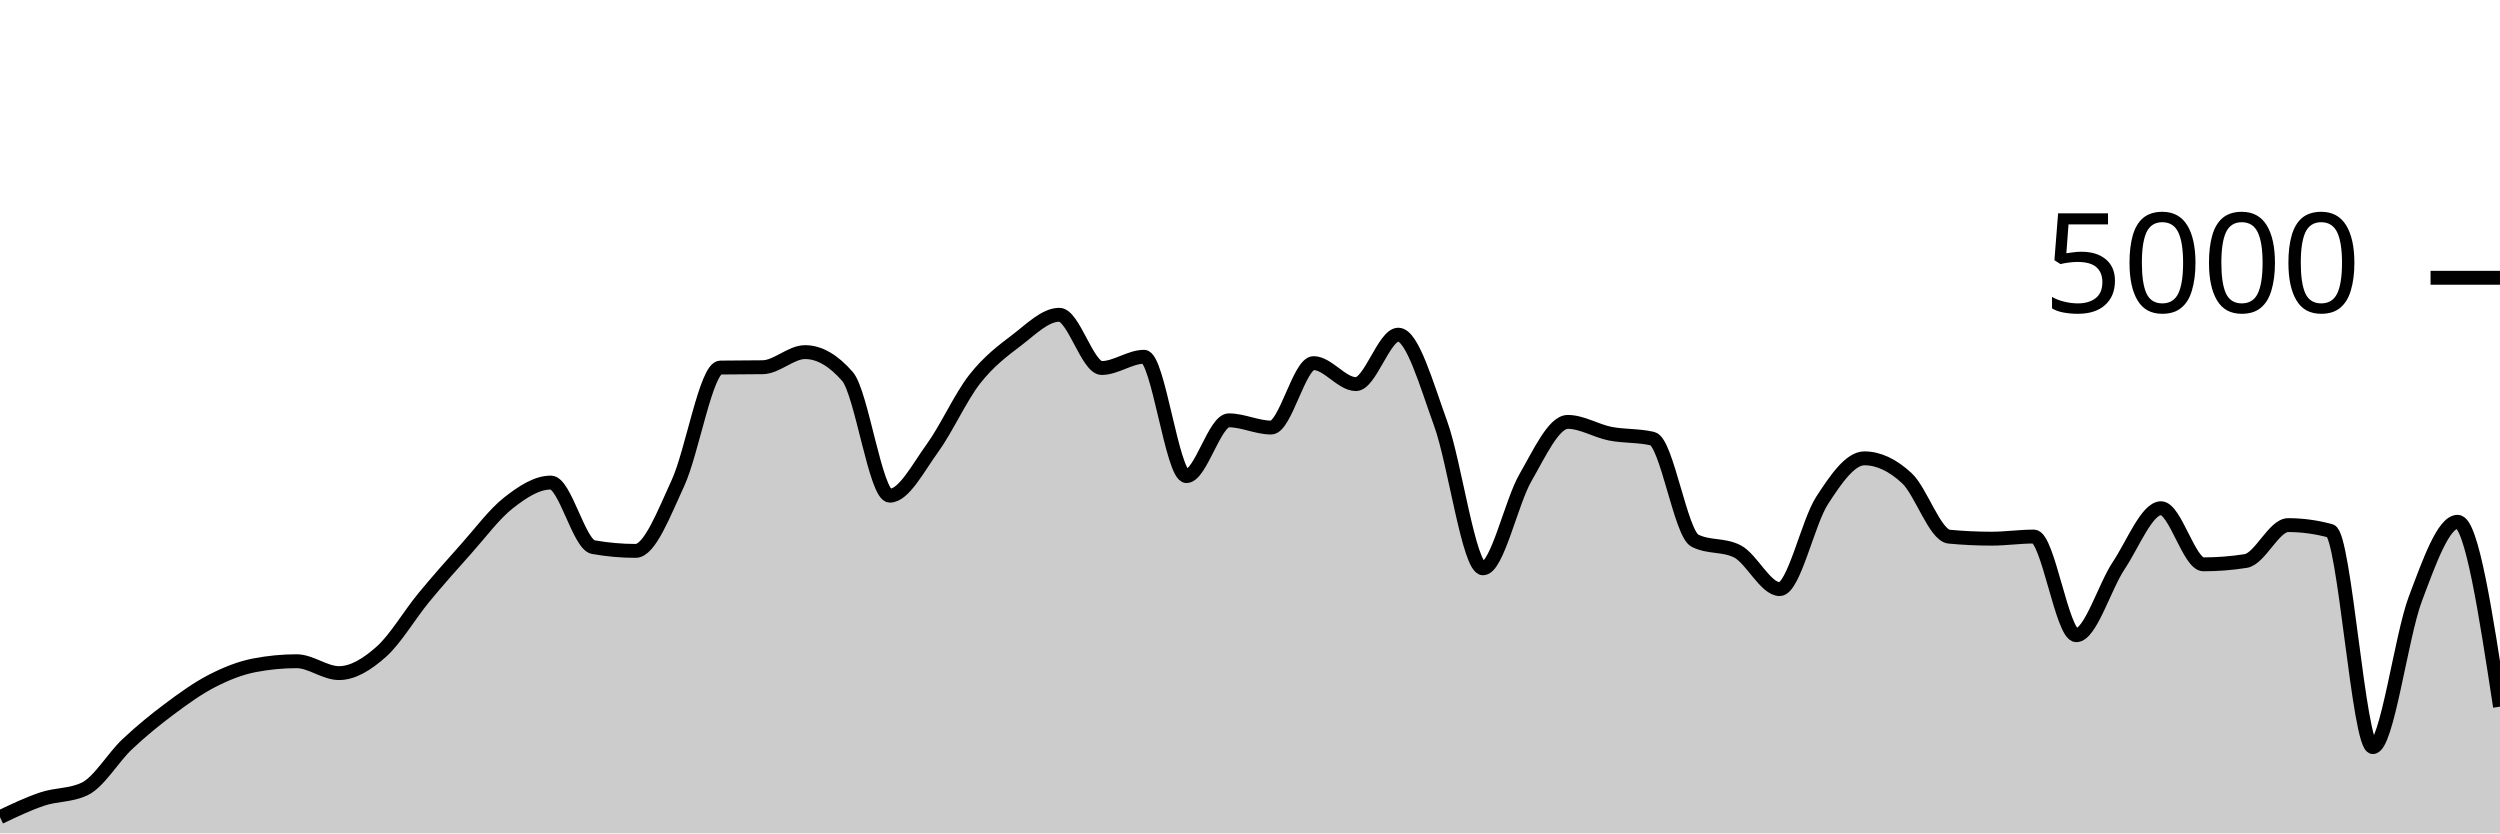
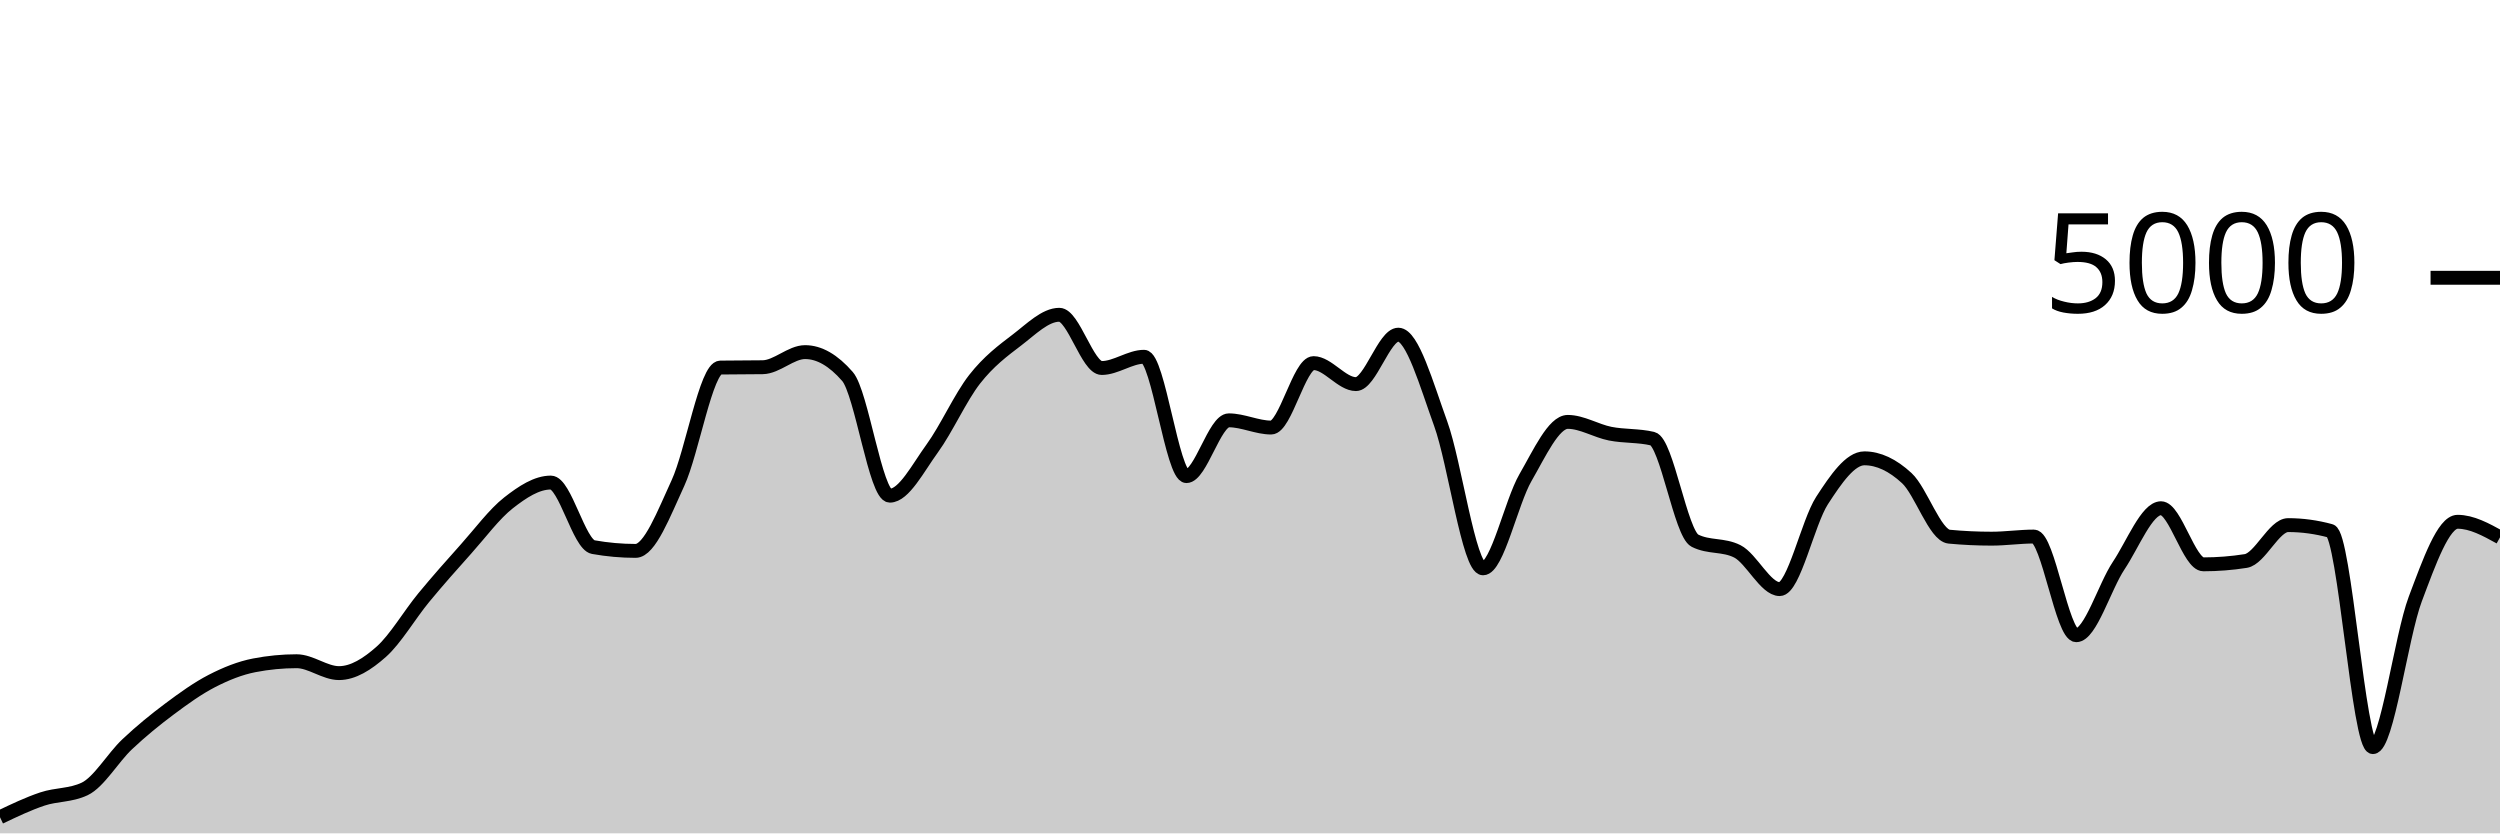
<svg xmlns="http://www.w3.org/2000/svg" viewBox="0 0 180 60">
  <g transform="translate(0,20)">
-     <path class="area" fill="rgba(0, 0, 0, 0.2)" d="M0,38.84C1.017,38.354,2.034,37.868,3.051,37.528C4.068,37.188,5.085,37.285,6.102,36.8C7.119,36.315,8.136,34.551,9.153,33.592C10.169,32.633,11.186,31.808,12.203,31.048C13.22,30.288,14.237,29.556,15.254,29.032C16.271,28.508,17.288,28.101,18.305,27.904C19.322,27.707,20.339,27.608,21.356,27.608C22.373,27.608,23.39,28.464,24.407,28.464C25.424,28.464,26.441,27.825,27.458,26.92C28.475,26.015,29.492,24.265,30.508,23.032C31.525,21.799,32.542,20.657,33.559,19.52C34.576,18.383,35.593,17.004,36.61,16.208C37.627,15.412,38.644,14.744,39.661,14.744C40.678,14.744,41.695,19.211,42.712,19.392C43.729,19.573,44.746,19.664,45.763,19.664C46.78,19.664,47.797,16.976,48.814,14.776C49.831,12.576,50.847,6.48,51.864,6.464C52.881,6.448,53.898,6.456,54.915,6.44C55.932,6.424,56.949,5.352,57.966,5.352C58.983,5.352,60,5.936,61.017,7.104C62.034,8.272,63.051,15.688,64.068,15.688C65.085,15.688,66.102,13.684,67.119,12.288C68.136,10.892,69.153,8.613,70.169,7.312C71.186,6.011,72.203,5.255,73.22,4.48C74.237,3.705,75.254,2.664,76.271,2.664C77.288,2.664,78.305,6.496,79.322,6.496C80.339,6.496,81.356,5.688,82.373,5.688C83.39,5.688,84.407,14.28,85.424,14.28C86.441,14.28,87.458,10.264,88.475,10.264C89.492,10.264,90.508,10.784,91.525,10.784C92.542,10.784,93.559,6.144,94.576,6.144C95.593,6.144,96.61,7.656,97.627,7.656C98.644,7.656,99.661,4.096,100.678,4.096C101.695,4.096,102.712,7.7,103.729,10.504C104.746,13.308,105.763,20.92,106.78,20.92C107.797,20.92,108.814,16.149,109.831,14.392C110.847,12.635,111.864,10.376,112.881,10.376C113.898,10.376,114.915,11.023,115.932,11.224C116.949,11.425,117.966,11.344,118.983,11.584C120,11.824,121.017,18.416,122.034,18.928C123.051,19.44,124.068,19.184,125.085,19.696C126.102,20.208,127.119,22.416,128.136,22.416C129.153,22.416,130.169,17.609,131.186,16.04C132.203,14.471,133.22,13,134.237,13C135.254,13,136.271,13.484,137.288,14.424C138.305,15.364,139.322,18.544,140.339,18.64C141.356,18.736,142.373,18.784,143.39,18.784C144.407,18.784,145.424,18.632,146.441,18.632C147.458,18.632,148.475,25.736,149.492,25.736C150.508,25.736,151.525,22.252,152.542,20.728C153.559,19.204,154.576,16.592,155.593,16.592C156.61,16.592,157.627,20.632,158.644,20.632C159.661,20.632,160.678,20.552,161.695,20.392C162.712,20.232,163.729,17.808,164.746,17.808C165.763,17.808,166.78,17.947,167.797,18.224C168.814,18.501,169.831,33.792,170.847,33.792C171.864,33.792,172.881,25.84,173.898,23.136C174.915,20.432,175.932,17.568,176.949,17.568C177.966,17.568,178.983,24.224,180,30.88L180,40C178.983,40,177.966,40,176.949,40C175.932,40,174.915,40,173.898,40C172.881,40,171.864,40,170.847,40C169.831,40,168.814,40,167.797,40C166.78,40,165.763,40,164.746,40C163.729,40,162.712,40,161.695,40C160.678,40,159.661,40,158.644,40C157.627,40,156.61,40,155.593,40C154.576,40,153.559,40,152.542,40C151.525,40,150.508,40,149.492,40C148.475,40,147.458,40,146.441,40C145.424,40,144.407,40,143.39,40C142.373,40,141.356,40,140.339,40C139.322,40,138.305,40,137.288,40C136.271,40,135.254,40,134.237,40C133.22,40,132.203,40,131.186,40C130.169,40,129.153,40,128.136,40C127.119,40,126.102,40,125.085,40C124.068,40,123.051,40,122.034,40C121.017,40,120,40,118.983,40C117.966,40,116.949,40,115.932,40C114.915,40,113.898,40,112.881,40C111.864,40,110.847,40,109.831,40C108.814,40,107.797,40,106.78,40C105.763,40,104.746,40,103.729,40C102.712,40,101.695,40,100.678,40C99.661,40,98.644,40,97.627,40C96.61,40,95.593,40,94.576,40C93.559,40,92.542,40,91.525,40C90.508,40,89.492,40,88.475,40C87.458,40,86.441,40,85.424,40C84.407,40,83.39,40,82.373,40C81.356,40,80.339,40,79.322,40C78.305,40,77.288,40,76.271,40C75.254,40,74.237,40,73.22,40C72.203,40,71.186,40,70.169,40C69.153,40,68.136,40,67.119,40C66.102,40,65.085,40,64.068,40C63.051,40,62.034,40,61.017,40C60,40,58.983,40,57.966,40C56.949,40,55.932,40,54.915,40C53.898,40,52.881,40,51.864,40C50.847,40,49.831,40,48.814,40C47.797,40,46.78,40,45.763,40C44.746,40,43.729,40,42.712,40C41.695,40,40.678,40,39.661,40C38.644,40,37.627,40,36.61,40C35.593,40,34.576,40,33.559,40C32.542,40,31.525,40,30.508,40C29.492,40,28.475,40,27.458,40C26.441,40,25.424,40,24.407,40C23.39,40,22.373,40,21.356,40C20.339,40,19.322,40,18.305,40C17.288,40,16.271,40,15.254,40C14.237,40,13.22,40,12.203,40C11.186,40,10.169,40,9.153,40C8.136,40,7.119,40,6.102,40C5.085,40,4.068,40,3.051,40C2.034,40,1.017,40,0,40Z" />
-     <path class="line" stroke="black" fill="none" d="M0,38.84C1.017,38.354,2.034,37.868,3.051,37.528C4.068,37.188,5.085,37.285,6.102,36.8C7.119,36.315,8.136,34.551,9.153,33.592C10.169,32.633,11.186,31.808,12.203,31.048C13.22,30.288,14.237,29.556,15.254,29.032C16.271,28.508,17.288,28.101,18.305,27.904C19.322,27.707,20.339,27.608,21.356,27.608C22.373,27.608,23.39,28.464,24.407,28.464C25.424,28.464,26.441,27.825,27.458,26.92C28.475,26.015,29.492,24.265,30.508,23.032C31.525,21.799,32.542,20.657,33.559,19.52C34.576,18.383,35.593,17.004,36.61,16.208C37.627,15.412,38.644,14.744,39.661,14.744C40.678,14.744,41.695,19.211,42.712,19.392C43.729,19.573,44.746,19.664,45.763,19.664C46.78,19.664,47.797,16.976,48.814,14.776C49.831,12.576,50.847,6.48,51.864,6.464C52.881,6.448,53.898,6.456,54.915,6.44C55.932,6.424,56.949,5.352,57.966,5.352C58.983,5.352,60,5.936,61.017,7.104C62.034,8.272,63.051,15.688,64.068,15.688C65.085,15.688,66.102,13.684,67.119,12.288C68.136,10.892,69.153,8.613,70.169,7.312C71.186,6.011,72.203,5.255,73.22,4.48C74.237,3.705,75.254,2.664,76.271,2.664C77.288,2.664,78.305,6.496,79.322,6.496C80.339,6.496,81.356,5.688,82.373,5.688C83.39,5.688,84.407,14.28,85.424,14.28C86.441,14.28,87.458,10.264,88.475,10.264C89.492,10.264,90.508,10.784,91.525,10.784C92.542,10.784,93.559,6.144,94.576,6.144C95.593,6.144,96.61,7.656,97.627,7.656C98.644,7.656,99.661,4.096,100.678,4.096C101.695,4.096,102.712,7.7,103.729,10.504C104.746,13.308,105.763,20.92,106.78,20.92C107.797,20.92,108.814,16.149,109.831,14.392C110.847,12.635,111.864,10.376,112.881,10.376C113.898,10.376,114.915,11.023,115.932,11.224C116.949,11.425,117.966,11.344,118.983,11.584C120,11.824,121.017,18.416,122.034,18.928C123.051,19.44,124.068,19.184,125.085,19.696C126.102,20.208,127.119,22.416,128.136,22.416C129.153,22.416,130.169,17.609,131.186,16.04C132.203,14.471,133.22,13,134.237,13C135.254,13,136.271,13.484,137.288,14.424C138.305,15.364,139.322,18.544,140.339,18.64C141.356,18.736,142.373,18.784,143.39,18.784C144.407,18.784,145.424,18.632,146.441,18.632C147.458,18.632,148.475,25.736,149.492,25.736C150.508,25.736,151.525,22.252,152.542,20.728C153.559,19.204,154.576,16.592,155.593,16.592C156.61,16.592,157.627,20.632,158.644,20.632C159.661,20.632,160.678,20.552,161.695,20.392C162.712,20.232,163.729,17.808,164.746,17.808C165.763,17.808,166.78,17.947,167.797,18.224C168.814,18.501,169.831,33.792,170.847,33.792C171.864,33.792,172.881,25.84,173.898,23.136C174.915,20.432,175.932,17.568,176.949,17.568C177.966,17.568,178.983,24.224,180,30.88" />
+     <path class="area" fill="rgba(0, 0, 0, 0.2)" d="M0,38.84C1.017,38.354,2.034,37.868,3.051,37.528C4.068,37.188,5.085,37.285,6.102,36.8C7.119,36.315,8.136,34.551,9.153,33.592C10.169,32.633,11.186,31.808,12.203,31.048C13.22,30.288,14.237,29.556,15.254,29.032C16.271,28.508,17.288,28.101,18.305,27.904C19.322,27.707,20.339,27.608,21.356,27.608C22.373,27.608,23.39,28.464,24.407,28.464C25.424,28.464,26.441,27.825,27.458,26.92C28.475,26.015,29.492,24.265,30.508,23.032C31.525,21.799,32.542,20.657,33.559,19.52C34.576,18.383,35.593,17.004,36.61,16.208C37.627,15.412,38.644,14.744,39.661,14.744C40.678,14.744,41.695,19.211,42.712,19.392C43.729,19.573,44.746,19.664,45.763,19.664C46.78,19.664,47.797,16.976,48.814,14.776C49.831,12.576,50.847,6.48,51.864,6.464C52.881,6.448,53.898,6.456,54.915,6.44C55.932,6.424,56.949,5.352,57.966,5.352C58.983,5.352,60,5.936,61.017,7.104C62.034,8.272,63.051,15.688,64.068,15.688C65.085,15.688,66.102,13.684,67.119,12.288C68.136,10.892,69.153,8.613,70.169,7.312C71.186,6.011,72.203,5.255,73.22,4.48C74.237,3.705,75.254,2.664,76.271,2.664C77.288,2.664,78.305,6.496,79.322,6.496C80.339,6.496,81.356,5.688,82.373,5.688C83.39,5.688,84.407,14.28,85.424,14.28C86.441,14.28,87.458,10.264,88.475,10.264C89.492,10.264,90.508,10.784,91.525,10.784C92.542,10.784,93.559,6.144,94.576,6.144C95.593,6.144,96.61,7.656,97.627,7.656C98.644,7.656,99.661,4.096,100.678,4.096C101.695,4.096,102.712,7.7,103.729,10.504C104.746,13.308,105.763,20.92,106.78,20.92C107.797,20.92,108.814,16.149,109.831,14.392C110.847,12.635,111.864,10.376,112.881,10.376C113.898,10.376,114.915,11.023,115.932,11.224C116.949,11.425,117.966,11.344,118.983,11.584C120,11.824,121.017,18.416,122.034,18.928C123.051,19.44,124.068,19.184,125.085,19.696C126.102,20.208,127.119,22.416,128.136,22.416C129.153,22.416,130.169,17.609,131.186,16.04C132.203,14.471,133.22,13,134.237,13C135.254,13,136.271,13.484,137.288,14.424C138.305,15.364,139.322,18.544,140.339,18.64C141.356,18.736,142.373,18.784,143.39,18.784C144.407,18.784,145.424,18.632,146.441,18.632C147.458,18.632,148.475,25.736,149.492,25.736C150.508,25.736,151.525,22.252,152.542,20.728C153.559,19.204,154.576,16.592,155.593,16.592C156.61,16.592,157.627,20.632,158.644,20.632C159.661,20.632,160.678,20.552,161.695,20.392C162.712,20.232,163.729,17.808,164.746,17.808C165.763,17.808,166.78,17.947,167.797,18.224C168.814,18.501,169.831,33.792,170.847,33.792C171.864,33.792,172.881,25.84,173.898,23.136C174.915,20.432,175.932,17.568,176.949,17.568C177.966,17.568,178.983,18.128,180,18.688L180,40C178.983,40,177.966,40,176.949,40C175.932,40,174.915,40,173.898,40C172.881,40,171.864,40,170.847,40C169.831,40,168.814,40,167.797,40C166.78,40,165.763,40,164.746,40C163.729,40,162.712,40,161.695,40C160.678,40,159.661,40,158.644,40C157.627,40,156.61,40,155.593,40C154.576,40,153.559,40,152.542,40C151.525,40,150.508,40,149.492,40C148.475,40,147.458,40,146.441,40C145.424,40,144.407,40,143.39,40C142.373,40,141.356,40,140.339,40C139.322,40,138.305,40,137.288,40C136.271,40,135.254,40,134.237,40C133.22,40,132.203,40,131.186,40C130.169,40,129.153,40,128.136,40C127.119,40,126.102,40,125.085,40C124.068,40,123.051,40,122.034,40C121.017,40,120,40,118.983,40C117.966,40,116.949,40,115.932,40C114.915,40,113.898,40,112.881,40C111.864,40,110.847,40,109.831,40C108.814,40,107.797,40,106.78,40C105.763,40,104.746,40,103.729,40C102.712,40,101.695,40,100.678,40C99.661,40,98.644,40,97.627,40C96.61,40,95.593,40,94.576,40C93.559,40,92.542,40,91.525,40C90.508,40,89.492,40,88.475,40C87.458,40,86.441,40,85.424,40C84.407,40,83.39,40,82.373,40C81.356,40,80.339,40,79.322,40C78.305,40,77.288,40,76.271,40C75.254,40,74.237,40,73.22,40C72.203,40,71.186,40,70.169,40C69.153,40,68.136,40,67.119,40C66.102,40,65.085,40,64.068,40C63.051,40,62.034,40,61.017,40C60,40,58.983,40,57.966,40C56.949,40,55.932,40,54.915,40C53.898,40,52.881,40,51.864,40C50.847,40,49.831,40,48.814,40C47.797,40,46.78,40,45.763,40C44.746,40,43.729,40,42.712,40C41.695,40,40.678,40,39.661,40C38.644,40,37.627,40,36.61,40C35.593,40,34.576,40,33.559,40C32.542,40,31.525,40,30.508,40C29.492,40,28.475,40,27.458,40C26.441,40,25.424,40,24.407,40C23.39,40,22.373,40,21.356,40C20.339,40,19.322,40,18.305,40C17.288,40,16.271,40,15.254,40C14.237,40,13.22,40,12.203,40C11.186,40,10.169,40,9.153,40C8.136,40,7.119,40,6.102,40C5.085,40,4.068,40,3.051,40C2.034,40,1.017,40,0,40Z" />
+     <path class="line" stroke="black" fill="none" d="M0,38.84C1.017,38.354,2.034,37.868,3.051,37.528C4.068,37.188,5.085,37.285,6.102,36.8C7.119,36.315,8.136,34.551,9.153,33.592C10.169,32.633,11.186,31.808,12.203,31.048C13.22,30.288,14.237,29.556,15.254,29.032C16.271,28.508,17.288,28.101,18.305,27.904C19.322,27.707,20.339,27.608,21.356,27.608C22.373,27.608,23.39,28.464,24.407,28.464C25.424,28.464,26.441,27.825,27.458,26.92C28.475,26.015,29.492,24.265,30.508,23.032C31.525,21.799,32.542,20.657,33.559,19.52C34.576,18.383,35.593,17.004,36.61,16.208C37.627,15.412,38.644,14.744,39.661,14.744C40.678,14.744,41.695,19.211,42.712,19.392C43.729,19.573,44.746,19.664,45.763,19.664C46.78,19.664,47.797,16.976,48.814,14.776C49.831,12.576,50.847,6.48,51.864,6.464C52.881,6.448,53.898,6.456,54.915,6.44C55.932,6.424,56.949,5.352,57.966,5.352C58.983,5.352,60,5.936,61.017,7.104C62.034,8.272,63.051,15.688,64.068,15.688C65.085,15.688,66.102,13.684,67.119,12.288C68.136,10.892,69.153,8.613,70.169,7.312C71.186,6.011,72.203,5.255,73.22,4.48C74.237,3.705,75.254,2.664,76.271,2.664C77.288,2.664,78.305,6.496,79.322,6.496C80.339,6.496,81.356,5.688,82.373,5.688C83.39,5.688,84.407,14.28,85.424,14.28C86.441,14.28,87.458,10.264,88.475,10.264C89.492,10.264,90.508,10.784,91.525,10.784C92.542,10.784,93.559,6.144,94.576,6.144C95.593,6.144,96.61,7.656,97.627,7.656C98.644,7.656,99.661,4.096,100.678,4.096C101.695,4.096,102.712,7.7,103.729,10.504C104.746,13.308,105.763,20.92,106.78,20.92C107.797,20.92,108.814,16.149,109.831,14.392C110.847,12.635,111.864,10.376,112.881,10.376C113.898,10.376,114.915,11.023,115.932,11.224C116.949,11.425,117.966,11.344,118.983,11.584C120,11.824,121.017,18.416,122.034,18.928C123.051,19.44,124.068,19.184,125.085,19.696C126.102,20.208,127.119,22.416,128.136,22.416C129.153,22.416,130.169,17.609,131.186,16.04C132.203,14.471,133.22,13,134.237,13C135.254,13,136.271,13.484,137.288,14.424C138.305,15.364,139.322,18.544,140.339,18.64C141.356,18.736,142.373,18.784,143.39,18.784C144.407,18.784,145.424,18.632,146.441,18.632C147.458,18.632,148.475,25.736,149.492,25.736C150.508,25.736,151.525,22.252,152.542,20.728C153.559,19.204,154.576,16.592,155.593,16.592C156.61,16.592,157.627,20.632,158.644,20.632C159.661,20.632,160.678,20.552,161.695,20.392C162.712,20.232,163.729,17.808,164.746,17.808C165.763,17.808,166.78,17.947,167.797,18.224C168.814,18.501,169.831,33.792,170.847,33.792C171.864,33.792,172.881,25.84,173.898,23.136C174.915,20.432,175.932,17.568,176.949,17.568C177.966,17.568,178.983,18.128,180,18.688" />
    <path class="axis-ceiling" stroke-width="1" stroke="black" fill="none" d="M175,0L180,0" />
    <text class="axis-ceiling-label" font-family="sans-serif" text-anchor="end" font-size="10px" x="170" y="2.5">5000</text>
  </g>
</svg>
